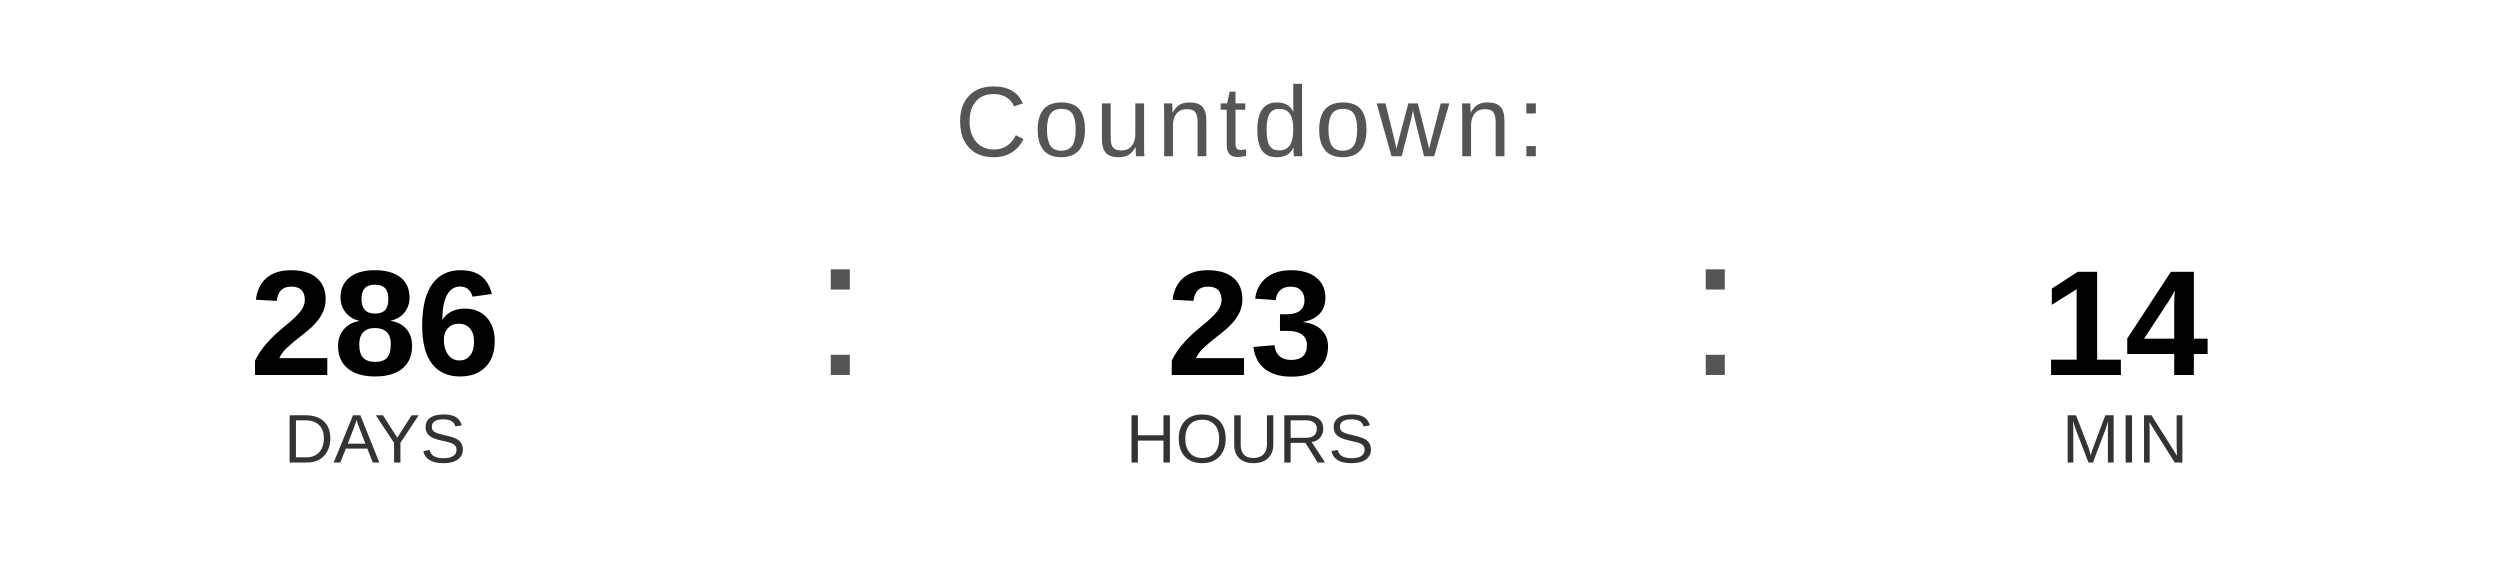
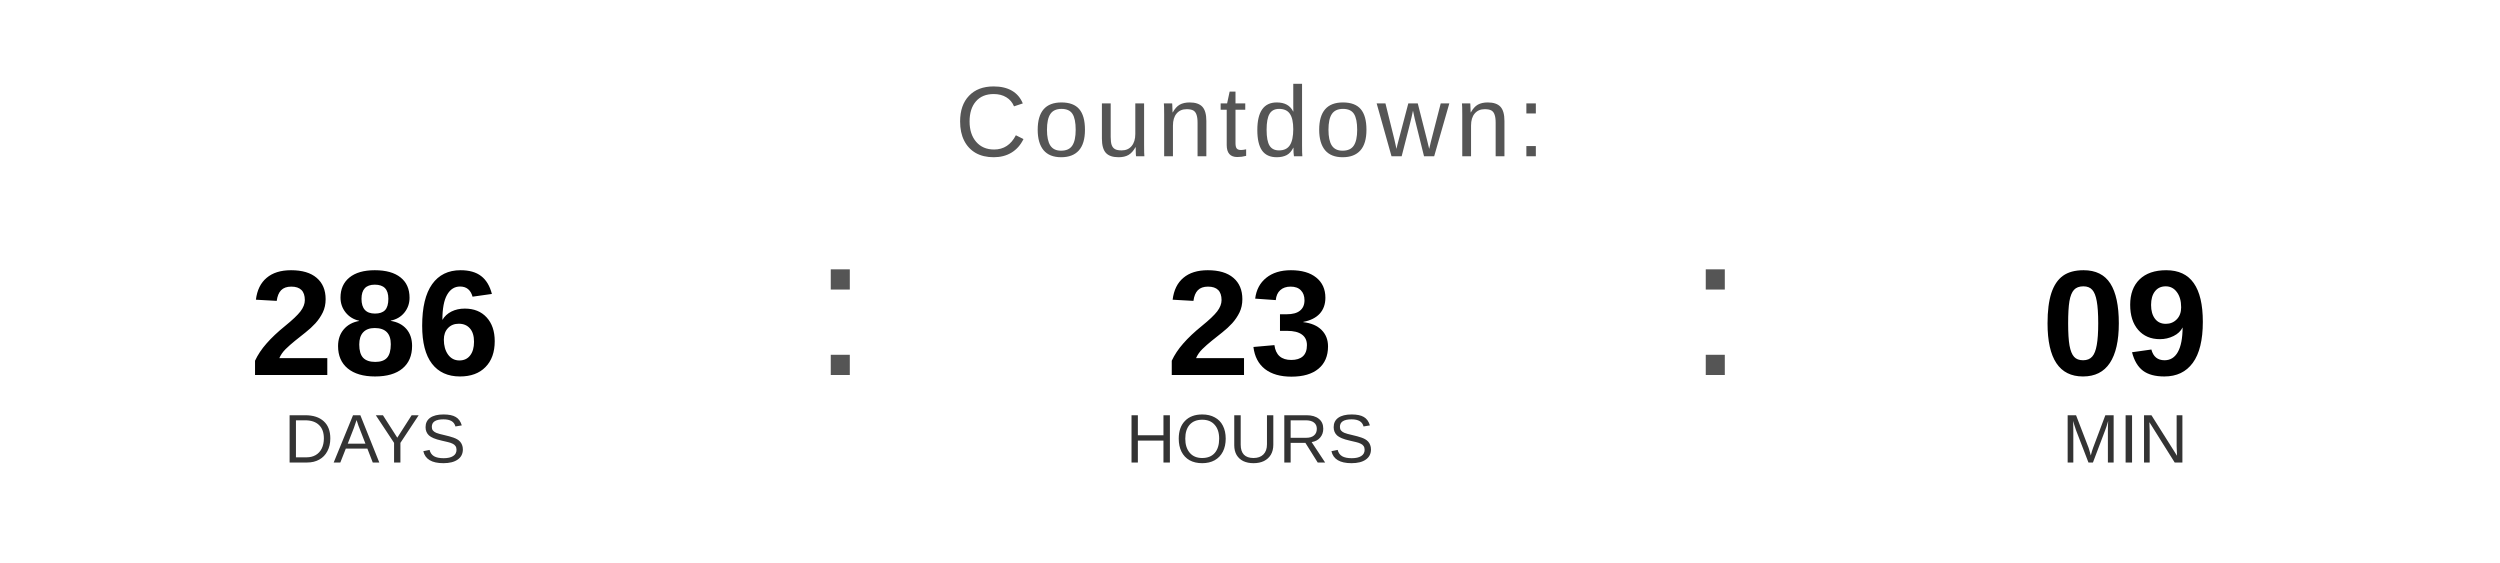
<svg xmlns="http://www.w3.org/2000/svg" width="400" height="90" viewBox="0 0 400 90">
  <text x="200" y="25" font-family="Arial, Helvetica, sans-serif" font-size="16" fill="#555555" text-anchor="middle" letter-spacing="1">
    Countdown:
  </text>
  <text x="60" y="60" font-family="Arial, Helvetica, sans-serif" font-size="24" font-weight="bold" fill="#000000" text-anchor="middle">286</text>
  <text x="60" y="74" font-family="Arial, Helvetica, sans-serif" font-size="11" fill="#333333" text-anchor="middle">DAYS</text>
  <text x="130" y="60" font-family="Arial, sans-serif" font-size="32" fill="#555555">:</text>
  <text x="200" y="60" font-family="Arial, Helvetica, sans-serif" font-size="24" font-weight="bold" fill="#000000" text-anchor="middle">23</text>
  <text x="200" y="74" font-family="Arial, Helvetica, sans-serif" font-size="11" fill="#333333" text-anchor="middle">HOURS</text>
  <text x="270" y="60" font-family="Arial, sans-serif" font-size="32" fill="#555555">:</text>
-   <text x="340" y="60" font-family="Arial, Helvetica, sans-serif" font-size="24" font-weight="bold" fill="#000000" text-anchor="middle">14</text>
+   <text x="340" y="60" font-family="Arial, Helvetica, sans-serif" font-size="24" font-weight="bold" fill="#000000" text-anchor="middle">09</text>
  <text x="340" y="74" font-family="Arial, Helvetica, sans-serif" font-size="11" fill="#333333" text-anchor="middle">MIN</text>
</svg>
